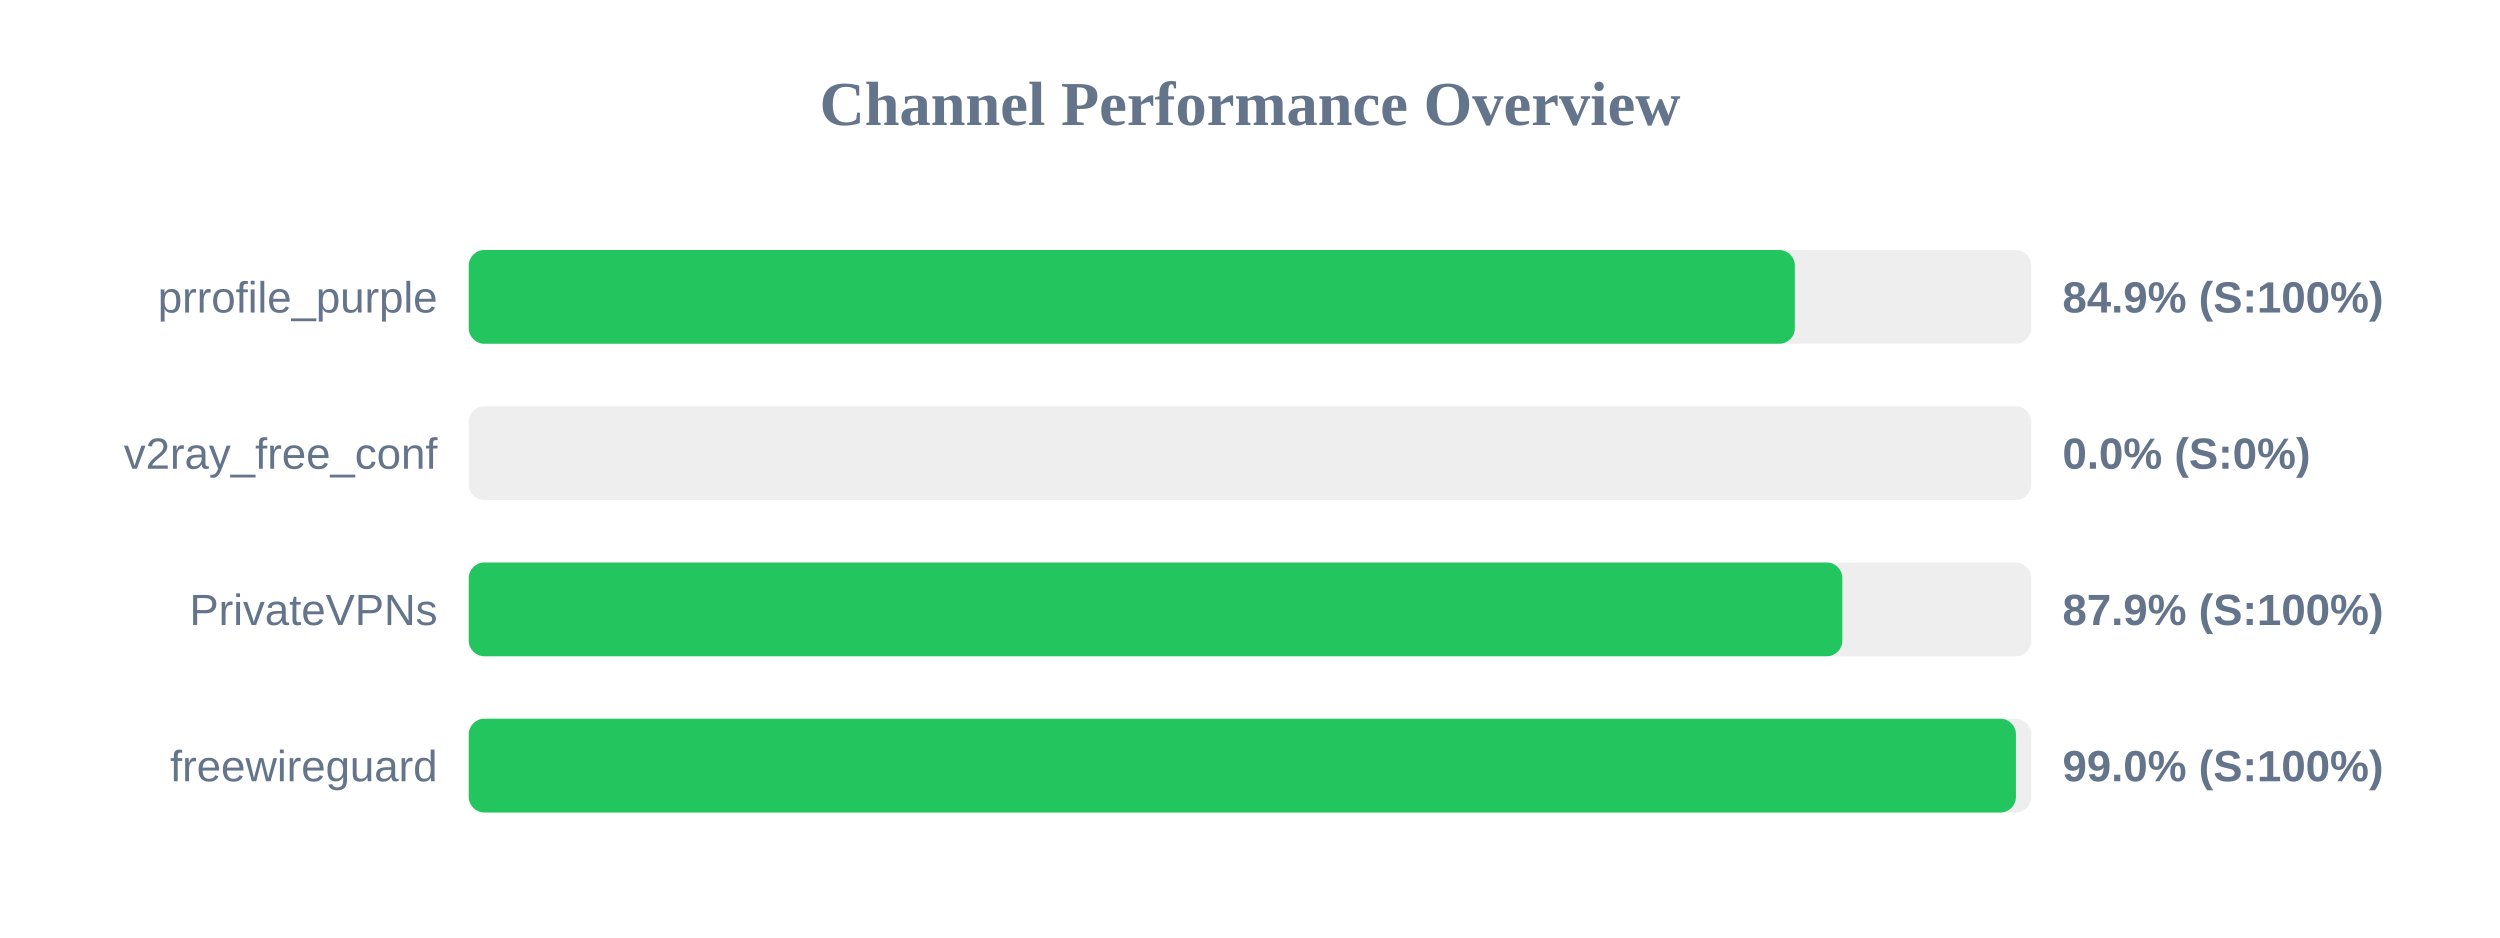
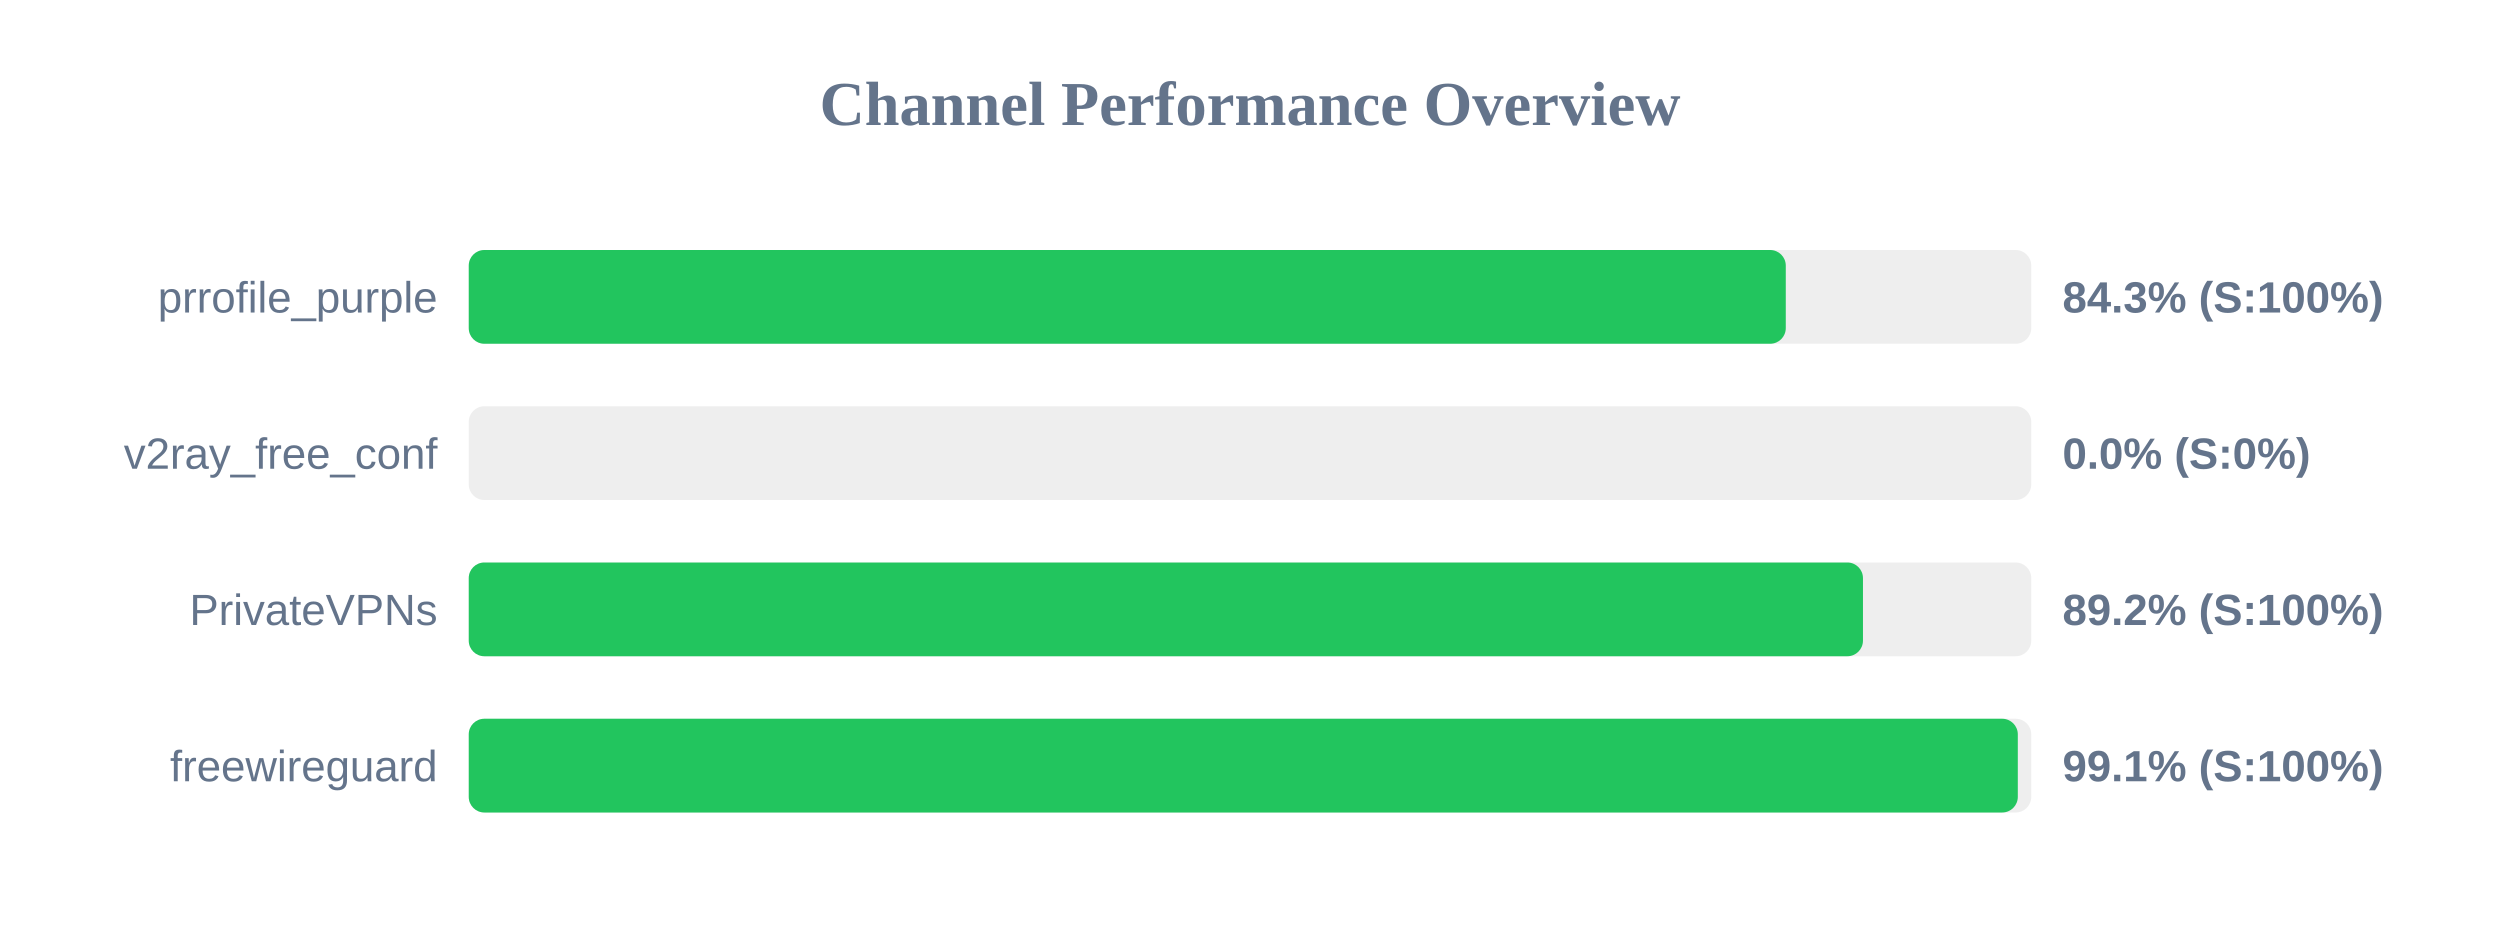
<svg xmlns="http://www.w3.org/2000/svg" width="800" height="300" version="1.1">
  <style>
        .row { font: 14px Arial; fill: #64748b; }
        .score { font: bold 14px Arial; fill: #64748b; }
    </style>
  <text x="400" y="40" text-anchor="middle" font-size="20px" font-weight="bold" fill="#64748b">Channel Performance Overview</text>
  <rect x="150" y="80" width="500" height="30" fill="#eee" rx="5" />
-   <rect x="150" y="80" width="424.35" height="30" fill="#22c55e" rx="5" />
+   <rect x="150" y="80" width="421.45" height="30" fill="#22c55e" rx="5" />
  <text x="140" y="100" text-anchor="end" class="row">prrofile_purple</text>
-   <text x="660" y="100" text-anchor="start" class="score">84.9% (S:100%)</text>
+   <text x="660" y="100" text-anchor="start" class="score">84.3% (S:100%)</text>
  <rect x="150" y="130" width="500" height="30" fill="#eee" rx="5" />
  <rect x="150" y="130" width="0.0" height="30" fill="#ef4444" rx="5" />
  <text x="140" y="150" text-anchor="end" class="row">v2ray_free_conf</text>
  <text x="660" y="150" text-anchor="start" class="score">0.0% (S:0%)</text>
  <rect x="150" y="180" width="500" height="30" fill="#eee" rx="5" />
-   <rect x="150" y="180" width="439.55" height="30" fill="#22c55e" rx="5" />
+   <rect x="150" y="180" width="446.15" height="30" fill="#22c55e" rx="5" />
  <text x="140" y="200" text-anchor="end" class="row">PrivateVPNs</text>
-   <text x="660" y="200" text-anchor="start" class="score">87.9% (S:100%)</text>
+   <text x="660" y="200" text-anchor="start" class="score">89.2% (S:100%)</text>
  <rect x="150" y="230" width="500" height="30" fill="#eee" rx="5" />
-   <rect x="150" y="230" width="495.1" height="30" fill="#22c55e" rx="5" />
+   <rect x="150" y="230" width="495.7" height="30" fill="#22c55e" rx="5" />
  <text x="140" y="250" text-anchor="end" class="row">freewireguard</text>
-   <text x="660" y="250" text-anchor="start" class="score">99.0% (S:100%)</text>
+   <text x="660" y="250" text-anchor="start" class="score">99.1% (S:100%)</text>
</svg>
